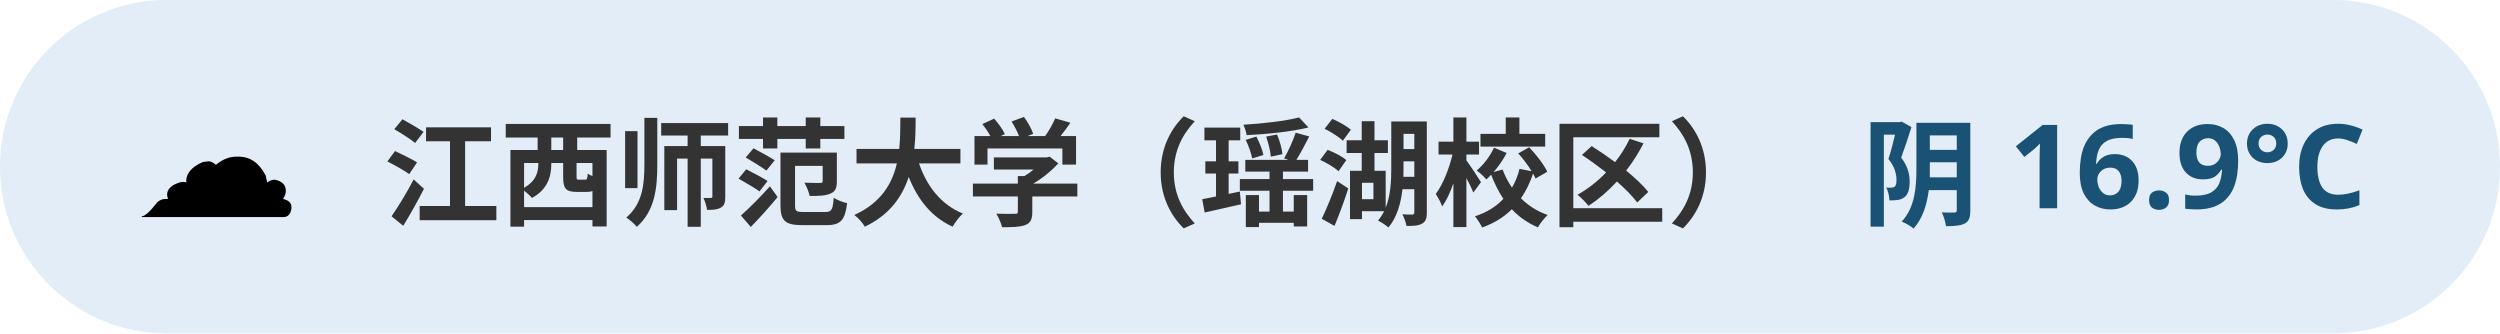
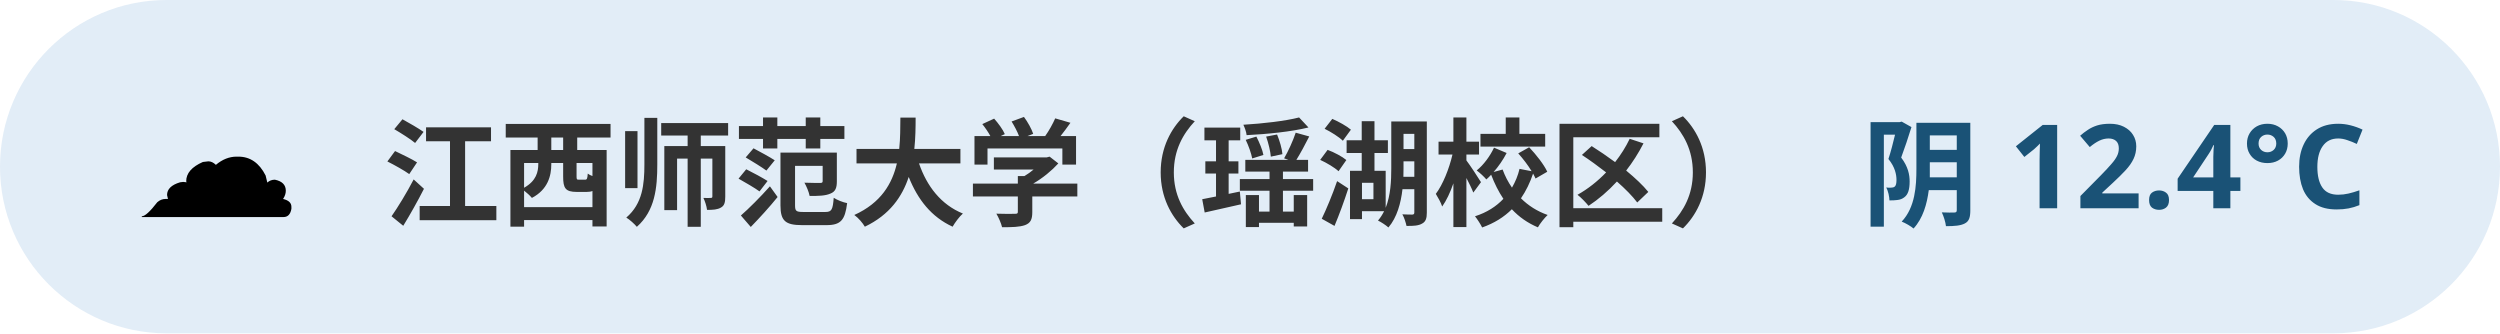
<svg xmlns="http://www.w3.org/2000/svg" width="300" height="40" viewBox="0 0 300 40" font-family="sans-serif">
  <rect x="0" y="0" width="300" height="40" rx="20" fill="#3d85c6" opacity="0.15" />
  <text x="16" y="26" font-size="20">☁️</text>
  <text x="46" y="26" font-size="14" font-weight="bold" fill="#333">江西师范大学（瑶湖校区）</text>
-   <text x="284" y="26" font-size="14" font-weight="bold" fill="#1a5276" text-anchor="end">阴 16.9°C</text>
+   <text x="284" y="26" font-size="14" font-weight="bold" fill="#1a5276" text-anchor="end">阴 12.4°C</text>
</svg>
